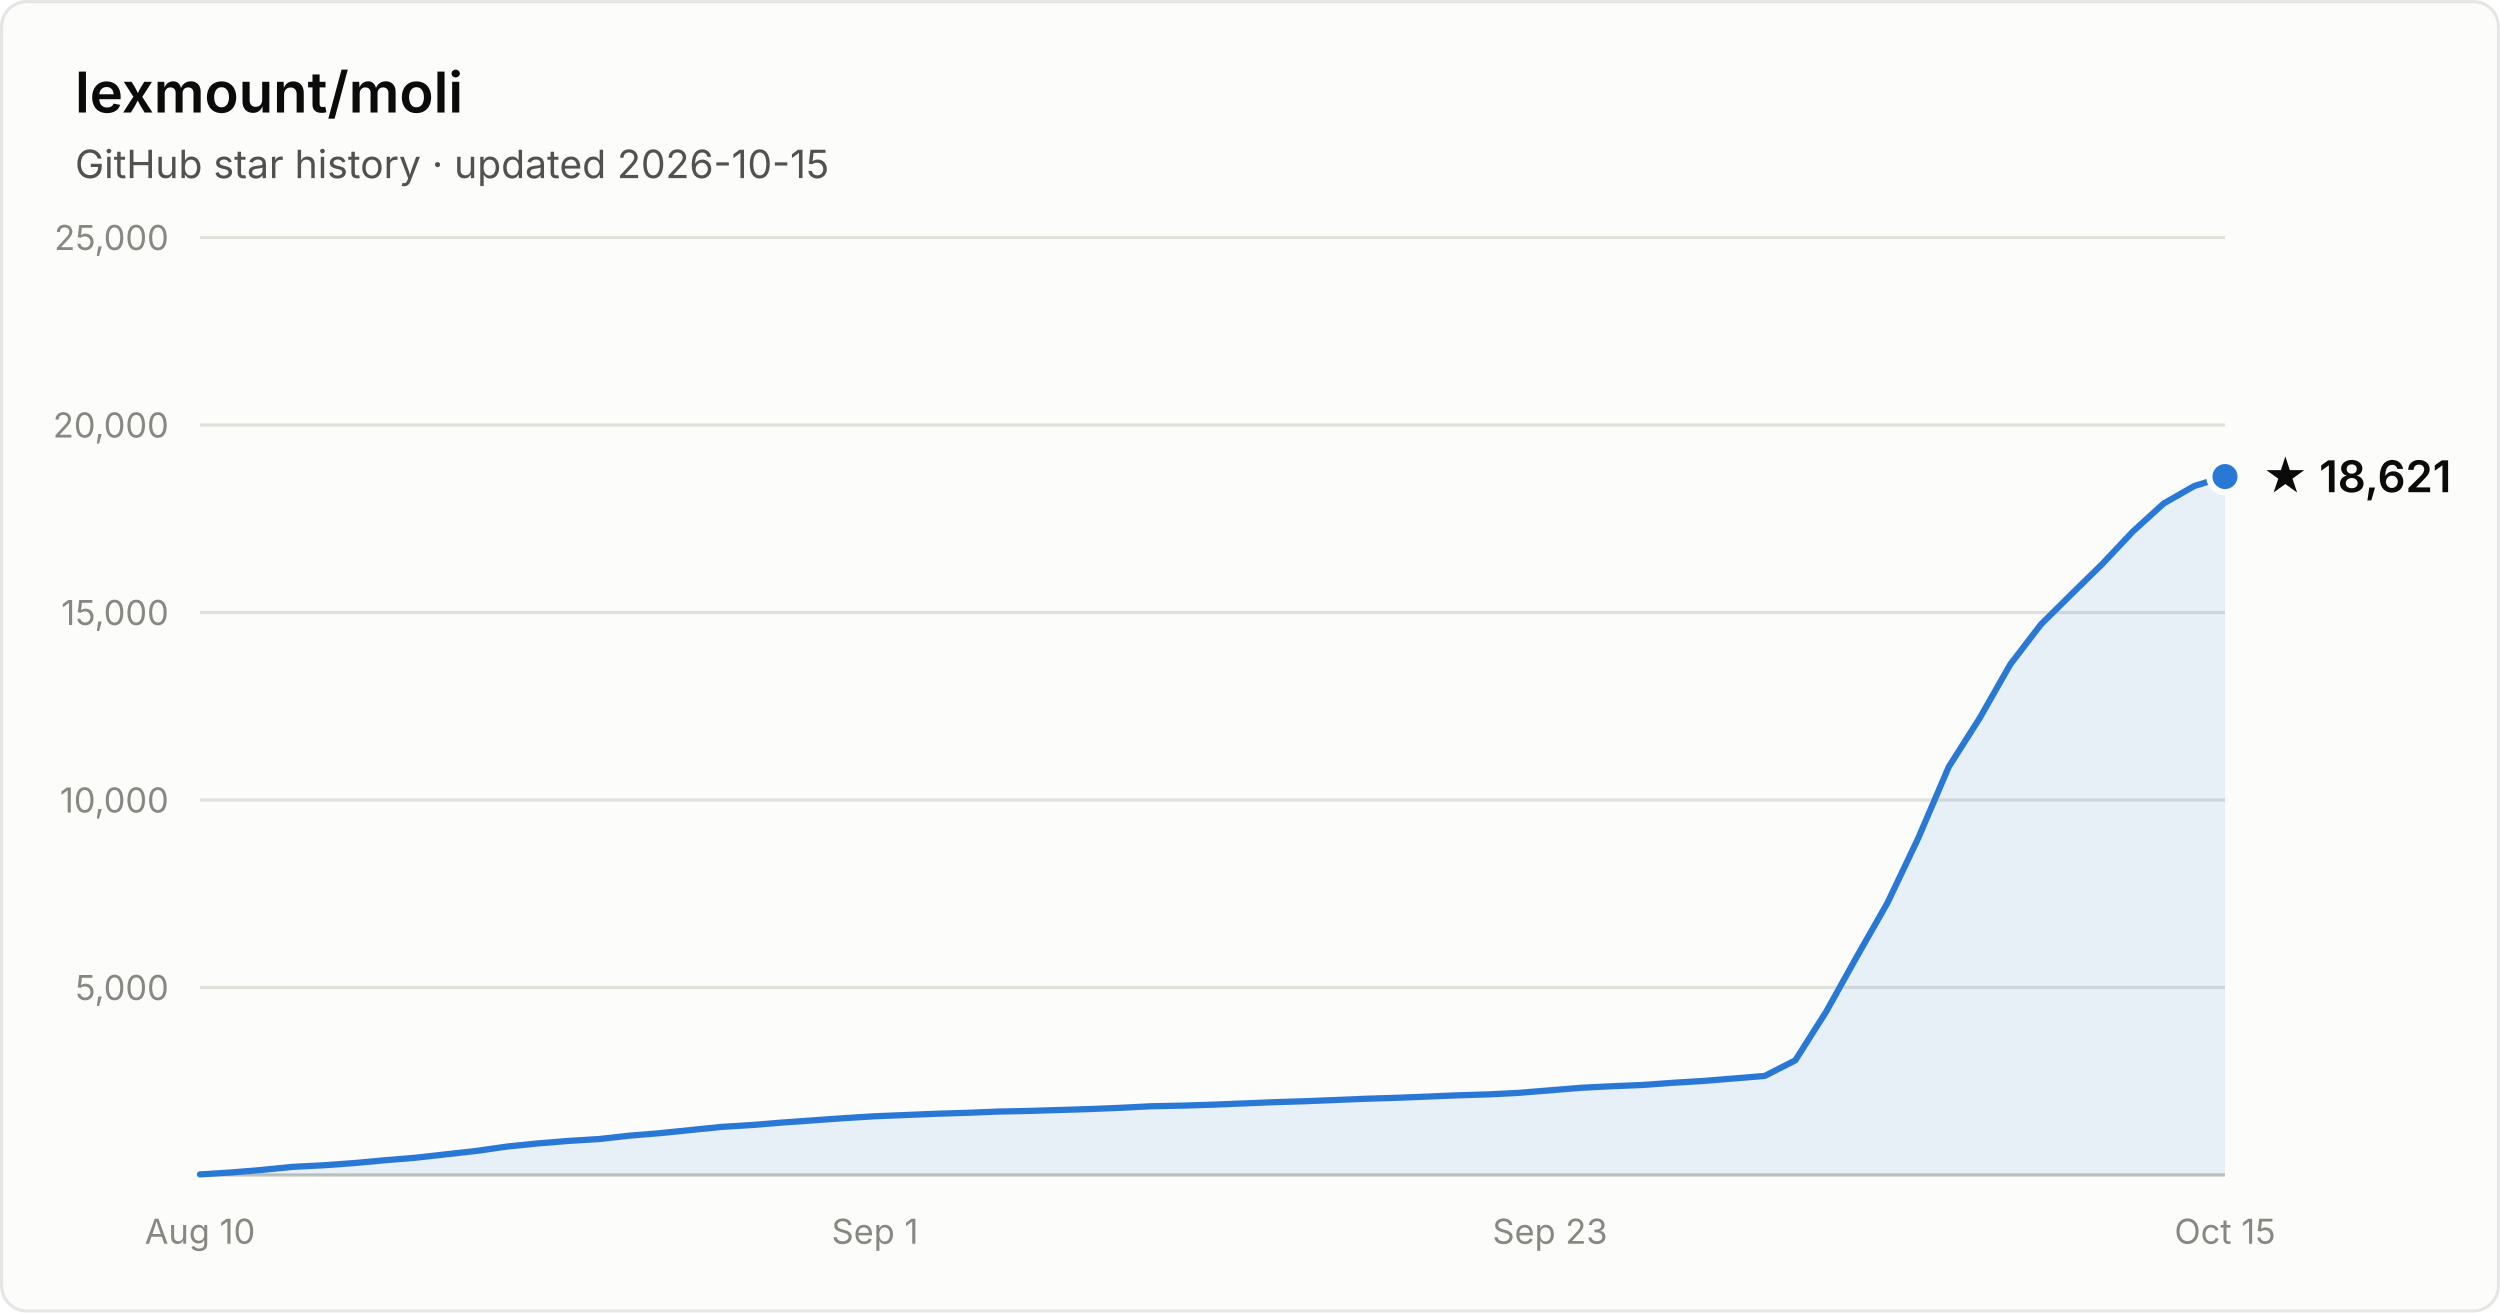
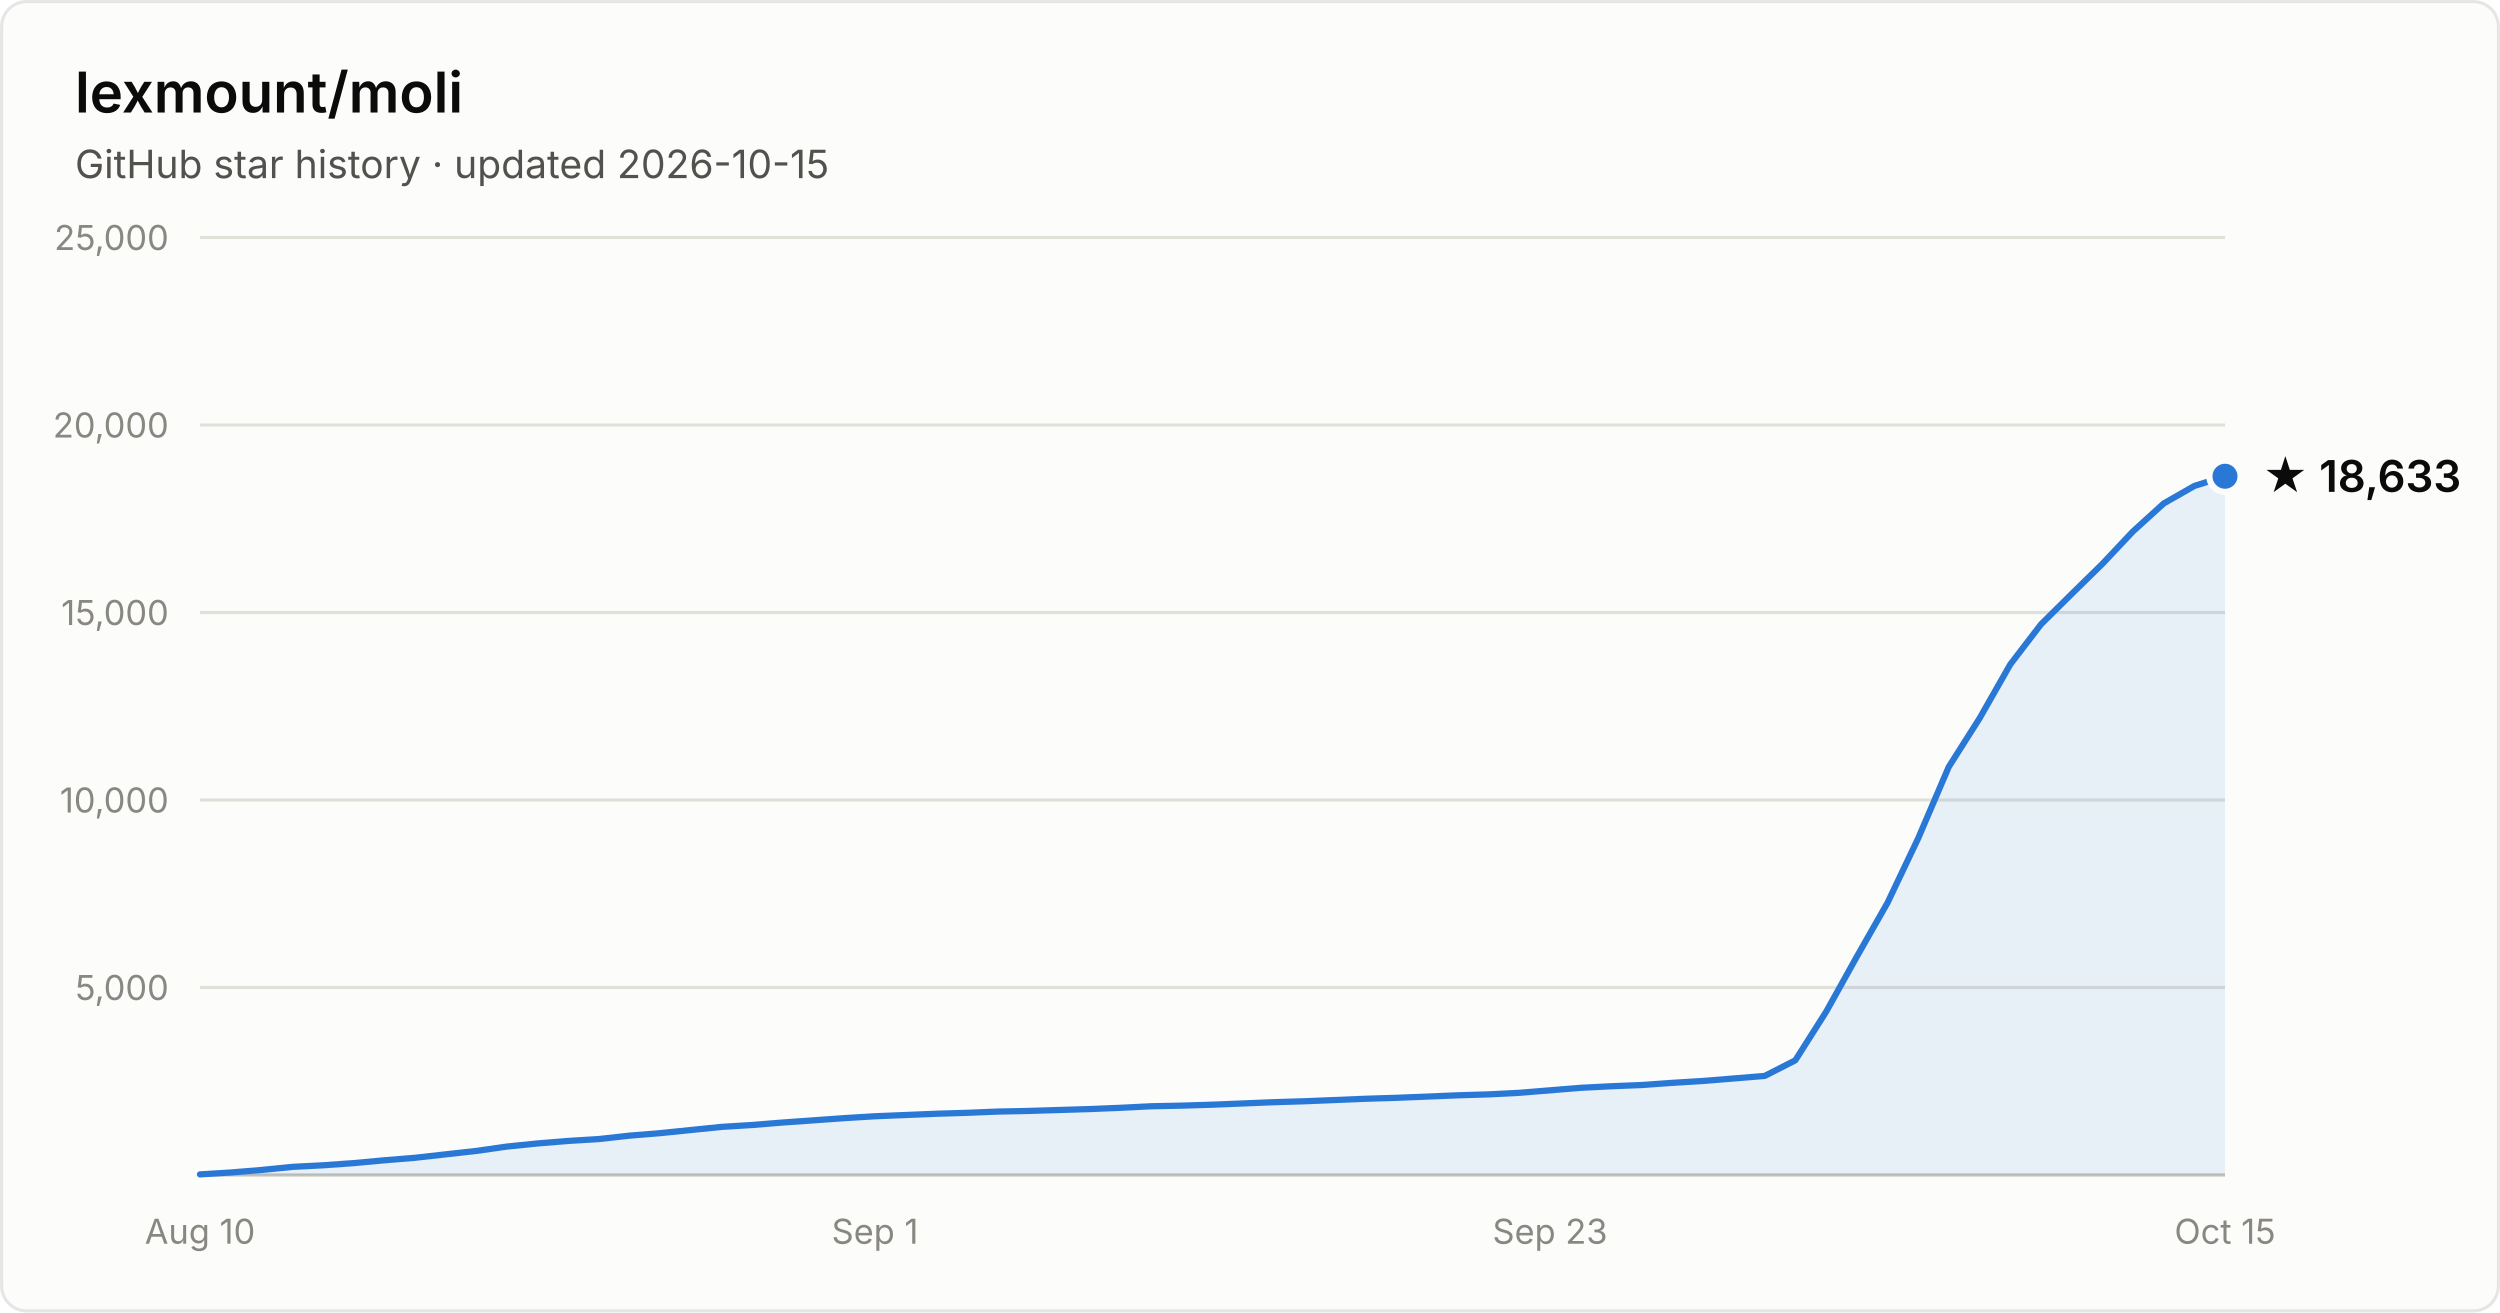
- <svg xmlns="http://www.w3.org/2000/svg" width="800" height="420" viewBox="0 0 800 420" font-family="system-ui, -apple-system, Segoe UI, sans-serif" role="img" aria-label="Star history of lexmount/moli: 18,621 stars as of 2026-10-15">
+ <svg xmlns="http://www.w3.org/2000/svg" width="800" height="420" viewBox="0 0 800 420" font-family="system-ui, -apple-system, Segoe UI, sans-serif" role="img" aria-label="Star history of lexmount/moli: 18,633 stars as of 2026-10-15">
  <rect x="0.5" y="0.5" width="799" height="419" rx="8" fill="#fcfcfb" stroke="rgba(11,11,11,0.10)" />
  <text x="24" y="36" fill="#0b0b0b" font-size="18" font-weight="600">lexmount/moli</text>
  <text x="24" y="57" fill="#52514e" font-size="12.5">GitHub star history · updated 2026-10-15</text>
  <line x1="64" y1="316.0" x2="712" y2="316.0" stroke="#e1e0d9" stroke-width="1" />
  <text x="54" y="320.0" text-anchor="end" fill="#898781" font-size="11" style="font-variant-numeric:tabular-nums">5,000</text>
  <line x1="64" y1="256.0" x2="712" y2="256.0" stroke="#e1e0d9" stroke-width="1" />
  <text x="54" y="260.0" text-anchor="end" fill="#898781" font-size="11" style="font-variant-numeric:tabular-nums">10,000</text>
  <line x1="64" y1="196.0" x2="712" y2="196.0" stroke="#e1e0d9" stroke-width="1" />
  <text x="54" y="200.0" text-anchor="end" fill="#898781" font-size="11" style="font-variant-numeric:tabular-nums">15,000</text>
  <line x1="64" y1="136.0" x2="712" y2="136.0" stroke="#e1e0d9" stroke-width="1" />
  <text x="54" y="140.0" text-anchor="end" fill="#898781" font-size="11" style="font-variant-numeric:tabular-nums">20,000</text>
  <line x1="64" y1="76.0" x2="712" y2="76.0" stroke="#e1e0d9" stroke-width="1" />
  <text x="54" y="80.0" text-anchor="end" fill="#898781" font-size="11" style="font-variant-numeric:tabular-nums">25,000</text>
  <line x1="64" y1="376" x2="712" y2="376" stroke="#c3c2b7" stroke-width="1" />
  <text x="64.0" y="398" text-anchor="middle" fill="#898781" font-size="11" style="font-variant-numeric:tabular-nums">Aug 10</text>
  <text x="280.0" y="398" text-anchor="middle" fill="#898781" font-size="11" style="font-variant-numeric:tabular-nums">Sep 1</text>
  <text x="496.0" y="398" text-anchor="middle" fill="#898781" font-size="11" style="font-variant-numeric:tabular-nums">Sep 23</text>
  <text x="712.0" y="398" text-anchor="middle" fill="#898781" font-size="11" style="font-variant-numeric:tabular-nums">Oct 15</text>
-   <path d="M64.0 375.8 L73.8 375.2 L83.6 374.4 L93.5 373.4 L103.3 372.9 L113.1 372.2 L122.9 371.3 L132.7 370.5 L142.5 369.4 L152.4 368.3 L162.2 366.9 L172.0 365.9 L181.8 365.1 L191.6 364.5 L201.5 363.4 L211.3 362.6 L221.1 361.6 L230.9 360.6 L240.7 360.0 L250.5 359.2 L260.4 358.5 L270.2 357.8 L280.0 357.2 L289.8 356.8 L299.6 356.4 L309.5 356.1 L319.3 355.7 L329.1 355.5 L338.9 355.2 L348.7 354.9 L358.5 354.5 L368.4 354.0 L378.2 353.8 L388.0 353.5 L397.8 353.1 L407.6 352.7 L417.5 352.4 L427.3 352.0 L437.1 351.6 L446.9 351.3 L456.7 350.9 L466.5 350.5 L476.4 350.2 L486.2 349.7 L496.0 348.9 L505.8 348.1 L515.6 347.6 L525.5 347.2 L535.3 346.5 L545.1 345.9 L554.9 345.1 L564.7 344.3 L574.5 339.3 L584.4 323.7 L594.2 306.1 L604.0 288.9 L613.8 268.3 L623.6 245.4 L633.5 229.8 L643.3 212.6 L653.1 199.8 L662.9 190.1 L672.7 180.5 L682.5 170.1 L692.4 161.1 L702.2 155.5 L712.0 152.5 L712.0 376 L64.0 376 Z" fill="#2a78d6" fill-opacity="0.1" />
-   <path d="M64.0 375.8 L73.8 375.2 L83.6 374.4 L93.5 373.4 L103.3 372.9 L113.1 372.2 L122.9 371.3 L132.7 370.5 L142.5 369.4 L152.4 368.3 L162.2 366.9 L172.0 365.9 L181.8 365.1 L191.6 364.5 L201.5 363.4 L211.3 362.6 L221.1 361.6 L230.9 360.6 L240.7 360.0 L250.5 359.2 L260.4 358.5 L270.2 357.8 L280.0 357.2 L289.8 356.8 L299.6 356.4 L309.5 356.1 L319.3 355.7 L329.1 355.5 L338.9 355.2 L348.7 354.9 L358.5 354.5 L368.4 354.0 L378.2 353.8 L388.0 353.5 L397.8 353.1 L407.6 352.7 L417.5 352.4 L427.3 352.0 L437.1 351.6 L446.9 351.3 L456.7 350.9 L466.5 350.5 L476.4 350.2 L486.2 349.7 L496.0 348.9 L505.8 348.1 L515.6 347.6 L525.5 347.2 L535.3 346.5 L545.1 345.9 L554.9 345.1 L564.7 344.3 L574.5 339.3 L584.4 323.7 L594.2 306.1 L604.0 288.9 L613.8 268.3 L623.6 245.4 L633.5 229.8 L643.3 212.6 L653.1 199.8 L662.9 190.1 L672.7 180.5 L682.5 170.1 L692.4 161.1 L702.2 155.5 L712.0 152.5" fill="none" stroke="#2a78d6" stroke-width="2" stroke-linejoin="round" stroke-linecap="round" />
-   <circle cx="712.0" cy="152.5" r="5" fill="#2a78d6" stroke="#fcfcfb" stroke-width="2" />
-   <text x="724.0" y="157.5" fill="#0b0b0b" font-size="14" font-weight="600">★ 18,621</text>
+   <path d="M64.0 375.8 L73.8 375.2 L83.6 374.4 L93.5 373.4 L103.3 372.9 L113.1 372.2 L122.9 371.3 L132.7 370.5 L142.5 369.4 L152.4 368.3 L162.2 366.9 L172.0 365.9 L181.8 365.1 L191.6 364.5 L201.5 363.4 L211.3 362.6 L221.1 361.6 L230.9 360.6 L240.7 360.0 L250.5 359.2 L260.4 358.5 L270.2 357.8 L280.0 357.2 L289.8 356.8 L299.6 356.4 L309.5 356.1 L319.3 355.7 L329.1 355.5 L338.9 355.2 L348.7 354.9 L358.5 354.5 L368.4 354.0 L378.2 353.8 L388.0 353.5 L397.8 353.1 L407.6 352.7 L417.5 352.4 L427.3 352.0 L437.1 351.6 L446.9 351.3 L456.7 350.9 L466.5 350.5 L476.4 350.2 L486.2 349.7 L496.0 348.9 L505.8 348.1 L515.6 347.6 L525.5 347.2 L535.3 346.5 L545.1 345.9 L554.9 345.1 L564.7 344.3 L574.5 339.3 L584.4 323.7 L594.2 306.1 L604.0 288.9 L613.8 268.3 L623.6 245.4 L633.5 229.8 L643.3 212.6 L653.1 199.8 L662.9 190.1 L672.7 180.5 L682.5 170.1 L692.4 161.1 L702.2 155.5 L712.0 152.4 L712.0 376 L64.0 376 Z" fill="#2a78d6" fill-opacity="0.1" />
+   <path d="M64.0 375.8 L73.8 375.2 L83.6 374.4 L93.5 373.4 L103.3 372.9 L113.1 372.2 L122.9 371.3 L132.7 370.5 L142.5 369.4 L152.4 368.3 L162.2 366.9 L172.0 365.9 L181.8 365.1 L191.6 364.5 L201.5 363.4 L211.3 362.6 L221.1 361.6 L230.9 360.6 L240.7 360.0 L250.5 359.2 L260.4 358.5 L270.2 357.8 L280.0 357.2 L289.8 356.8 L299.6 356.4 L309.5 356.1 L319.3 355.7 L329.1 355.5 L338.9 355.2 L348.7 354.9 L358.5 354.5 L368.4 354.0 L378.2 353.8 L388.0 353.5 L397.8 353.1 L407.6 352.7 L417.5 352.4 L427.3 352.0 L437.1 351.6 L446.9 351.3 L456.7 350.9 L466.5 350.5 L476.4 350.2 L486.2 349.7 L496.0 348.9 L505.8 348.1 L515.6 347.6 L525.5 347.2 L535.3 346.5 L545.1 345.9 L554.9 345.1 L564.7 344.3 L574.5 339.3 L584.4 323.7 L594.2 306.1 L604.0 288.9 L613.8 268.3 L623.6 245.4 L633.5 229.8 L643.3 212.6 L653.1 199.8 L662.9 190.1 L672.7 180.5 L682.5 170.1 L692.4 161.1 L702.2 155.5 L712.0 152.4" fill="none" stroke="#2a78d6" stroke-width="2" stroke-linejoin="round" stroke-linecap="round" />
+   <circle cx="712.0" cy="152.4" r="5" fill="#2a78d6" stroke="#fcfcfb" stroke-width="2" />
+   <text x="724.0" y="157.4" fill="#0b0b0b" font-size="14" font-weight="600">★ 18,633</text>
</svg>
